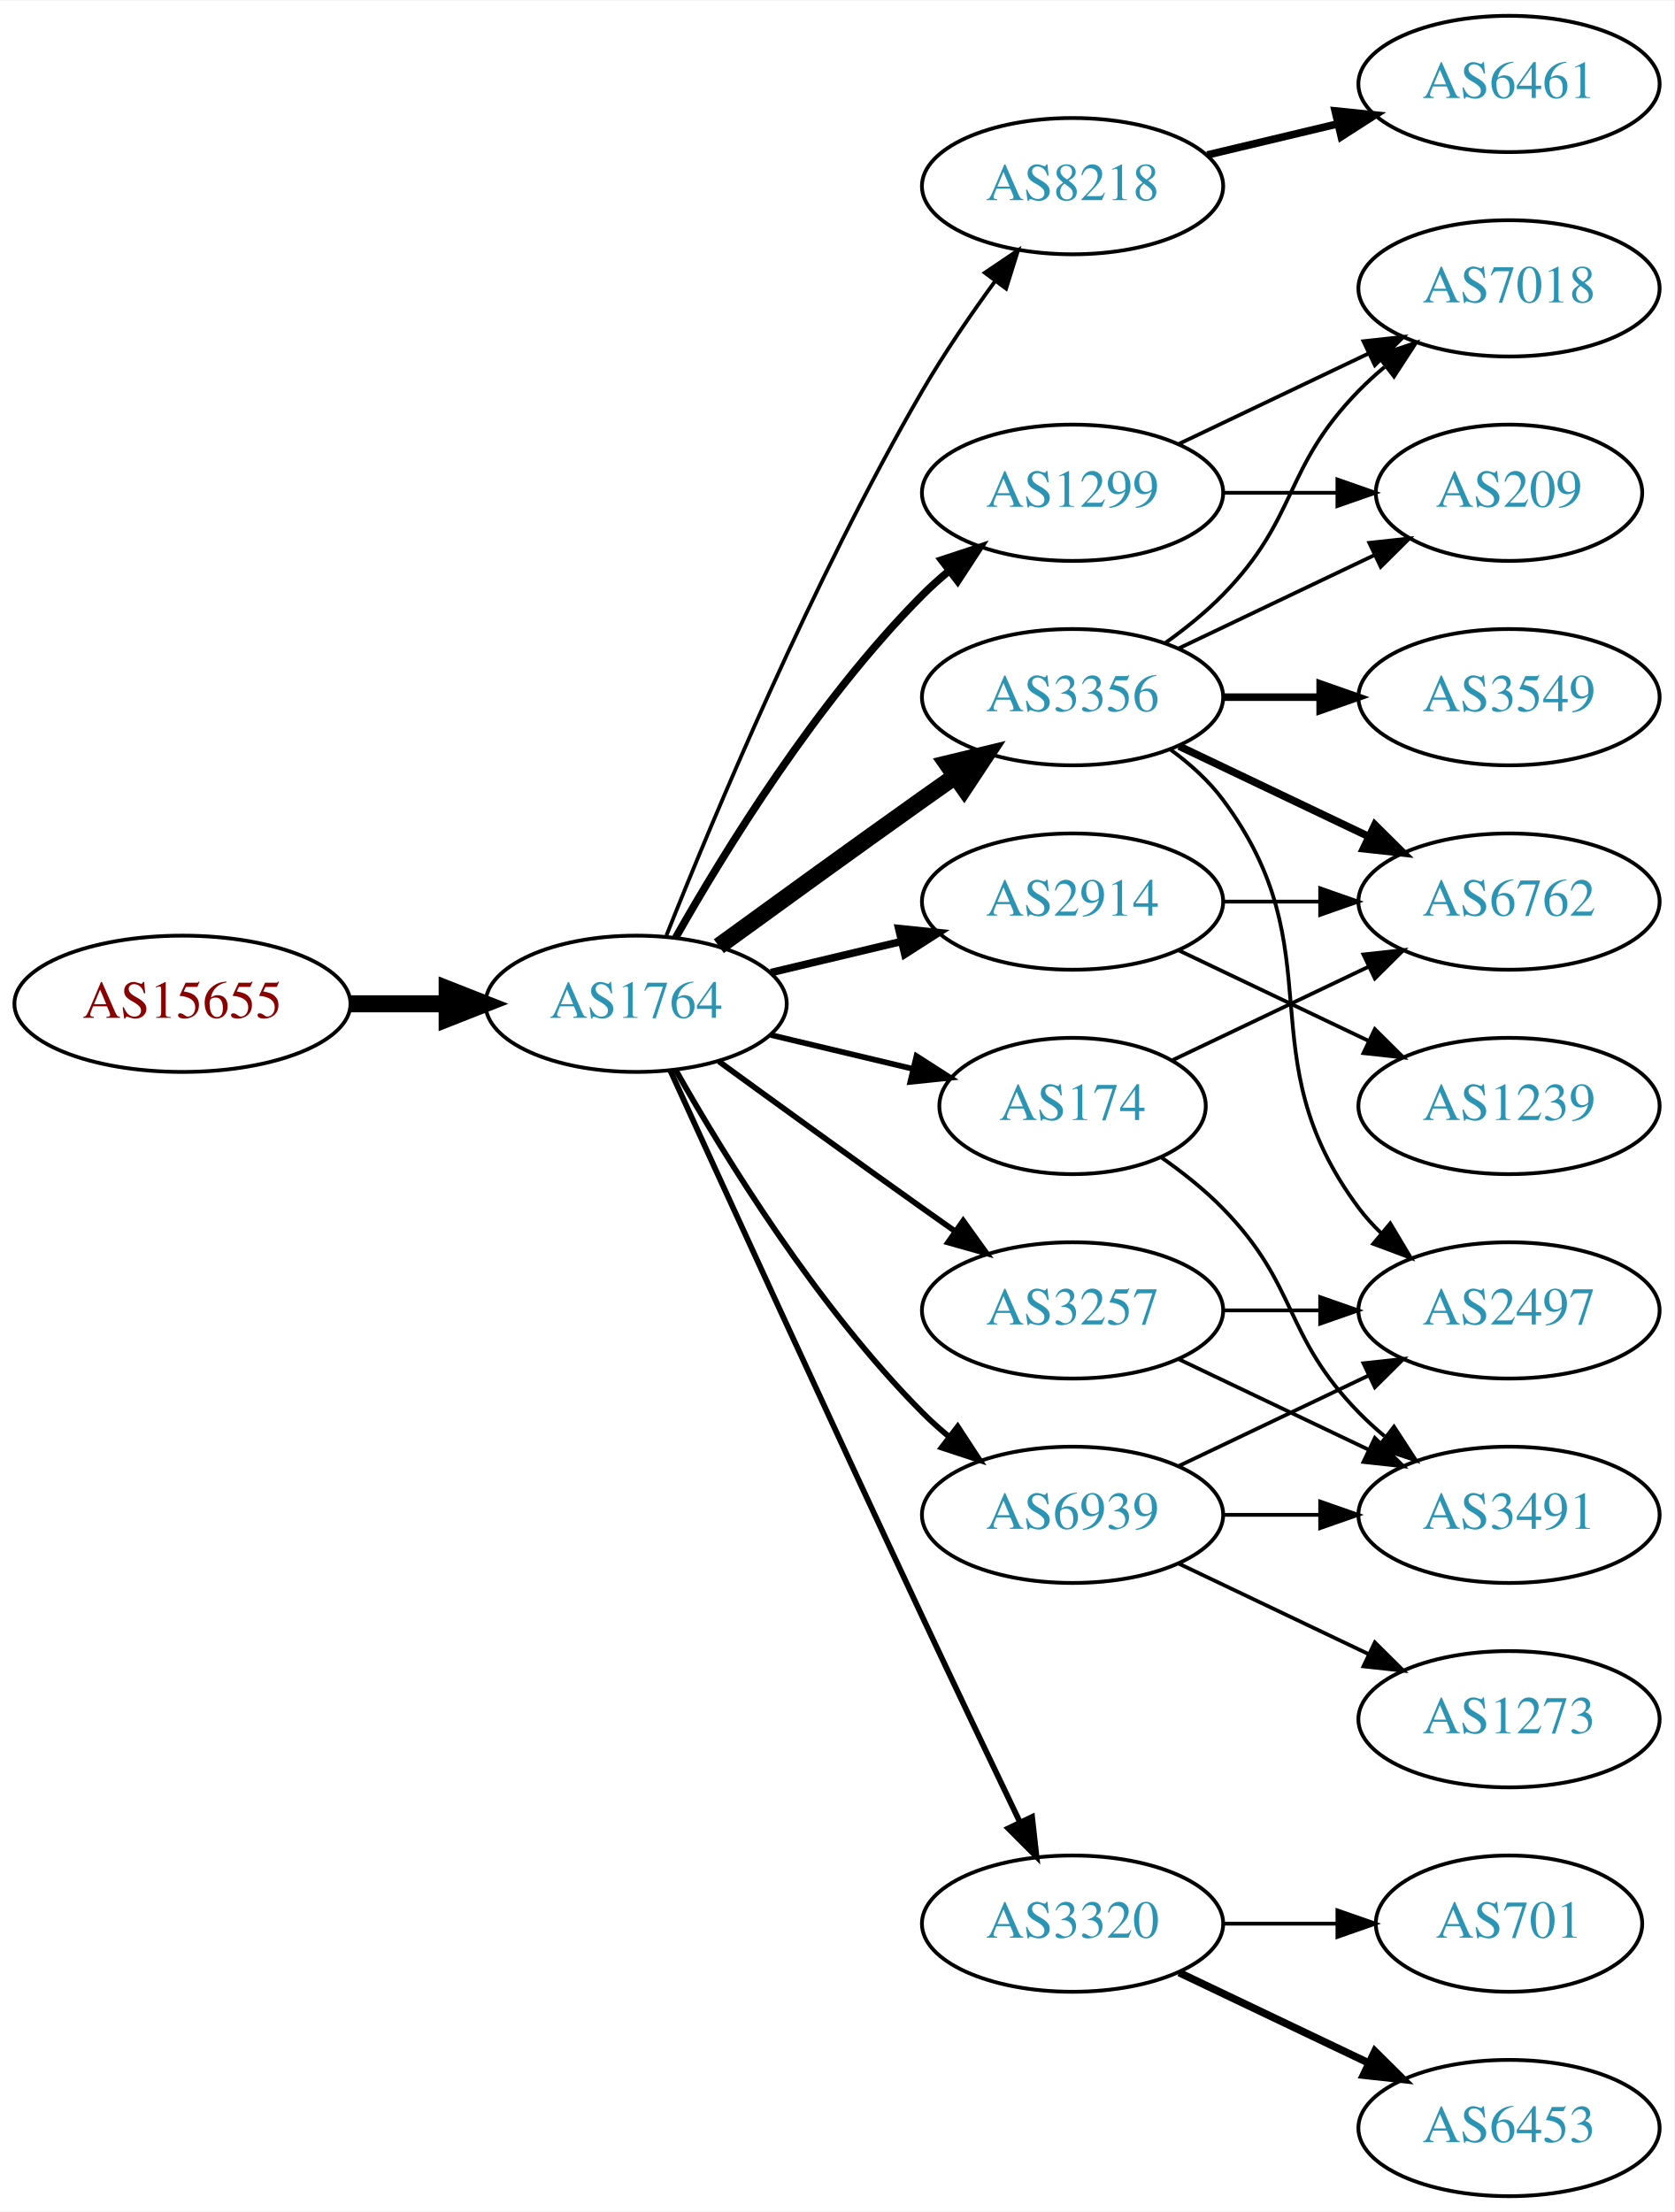
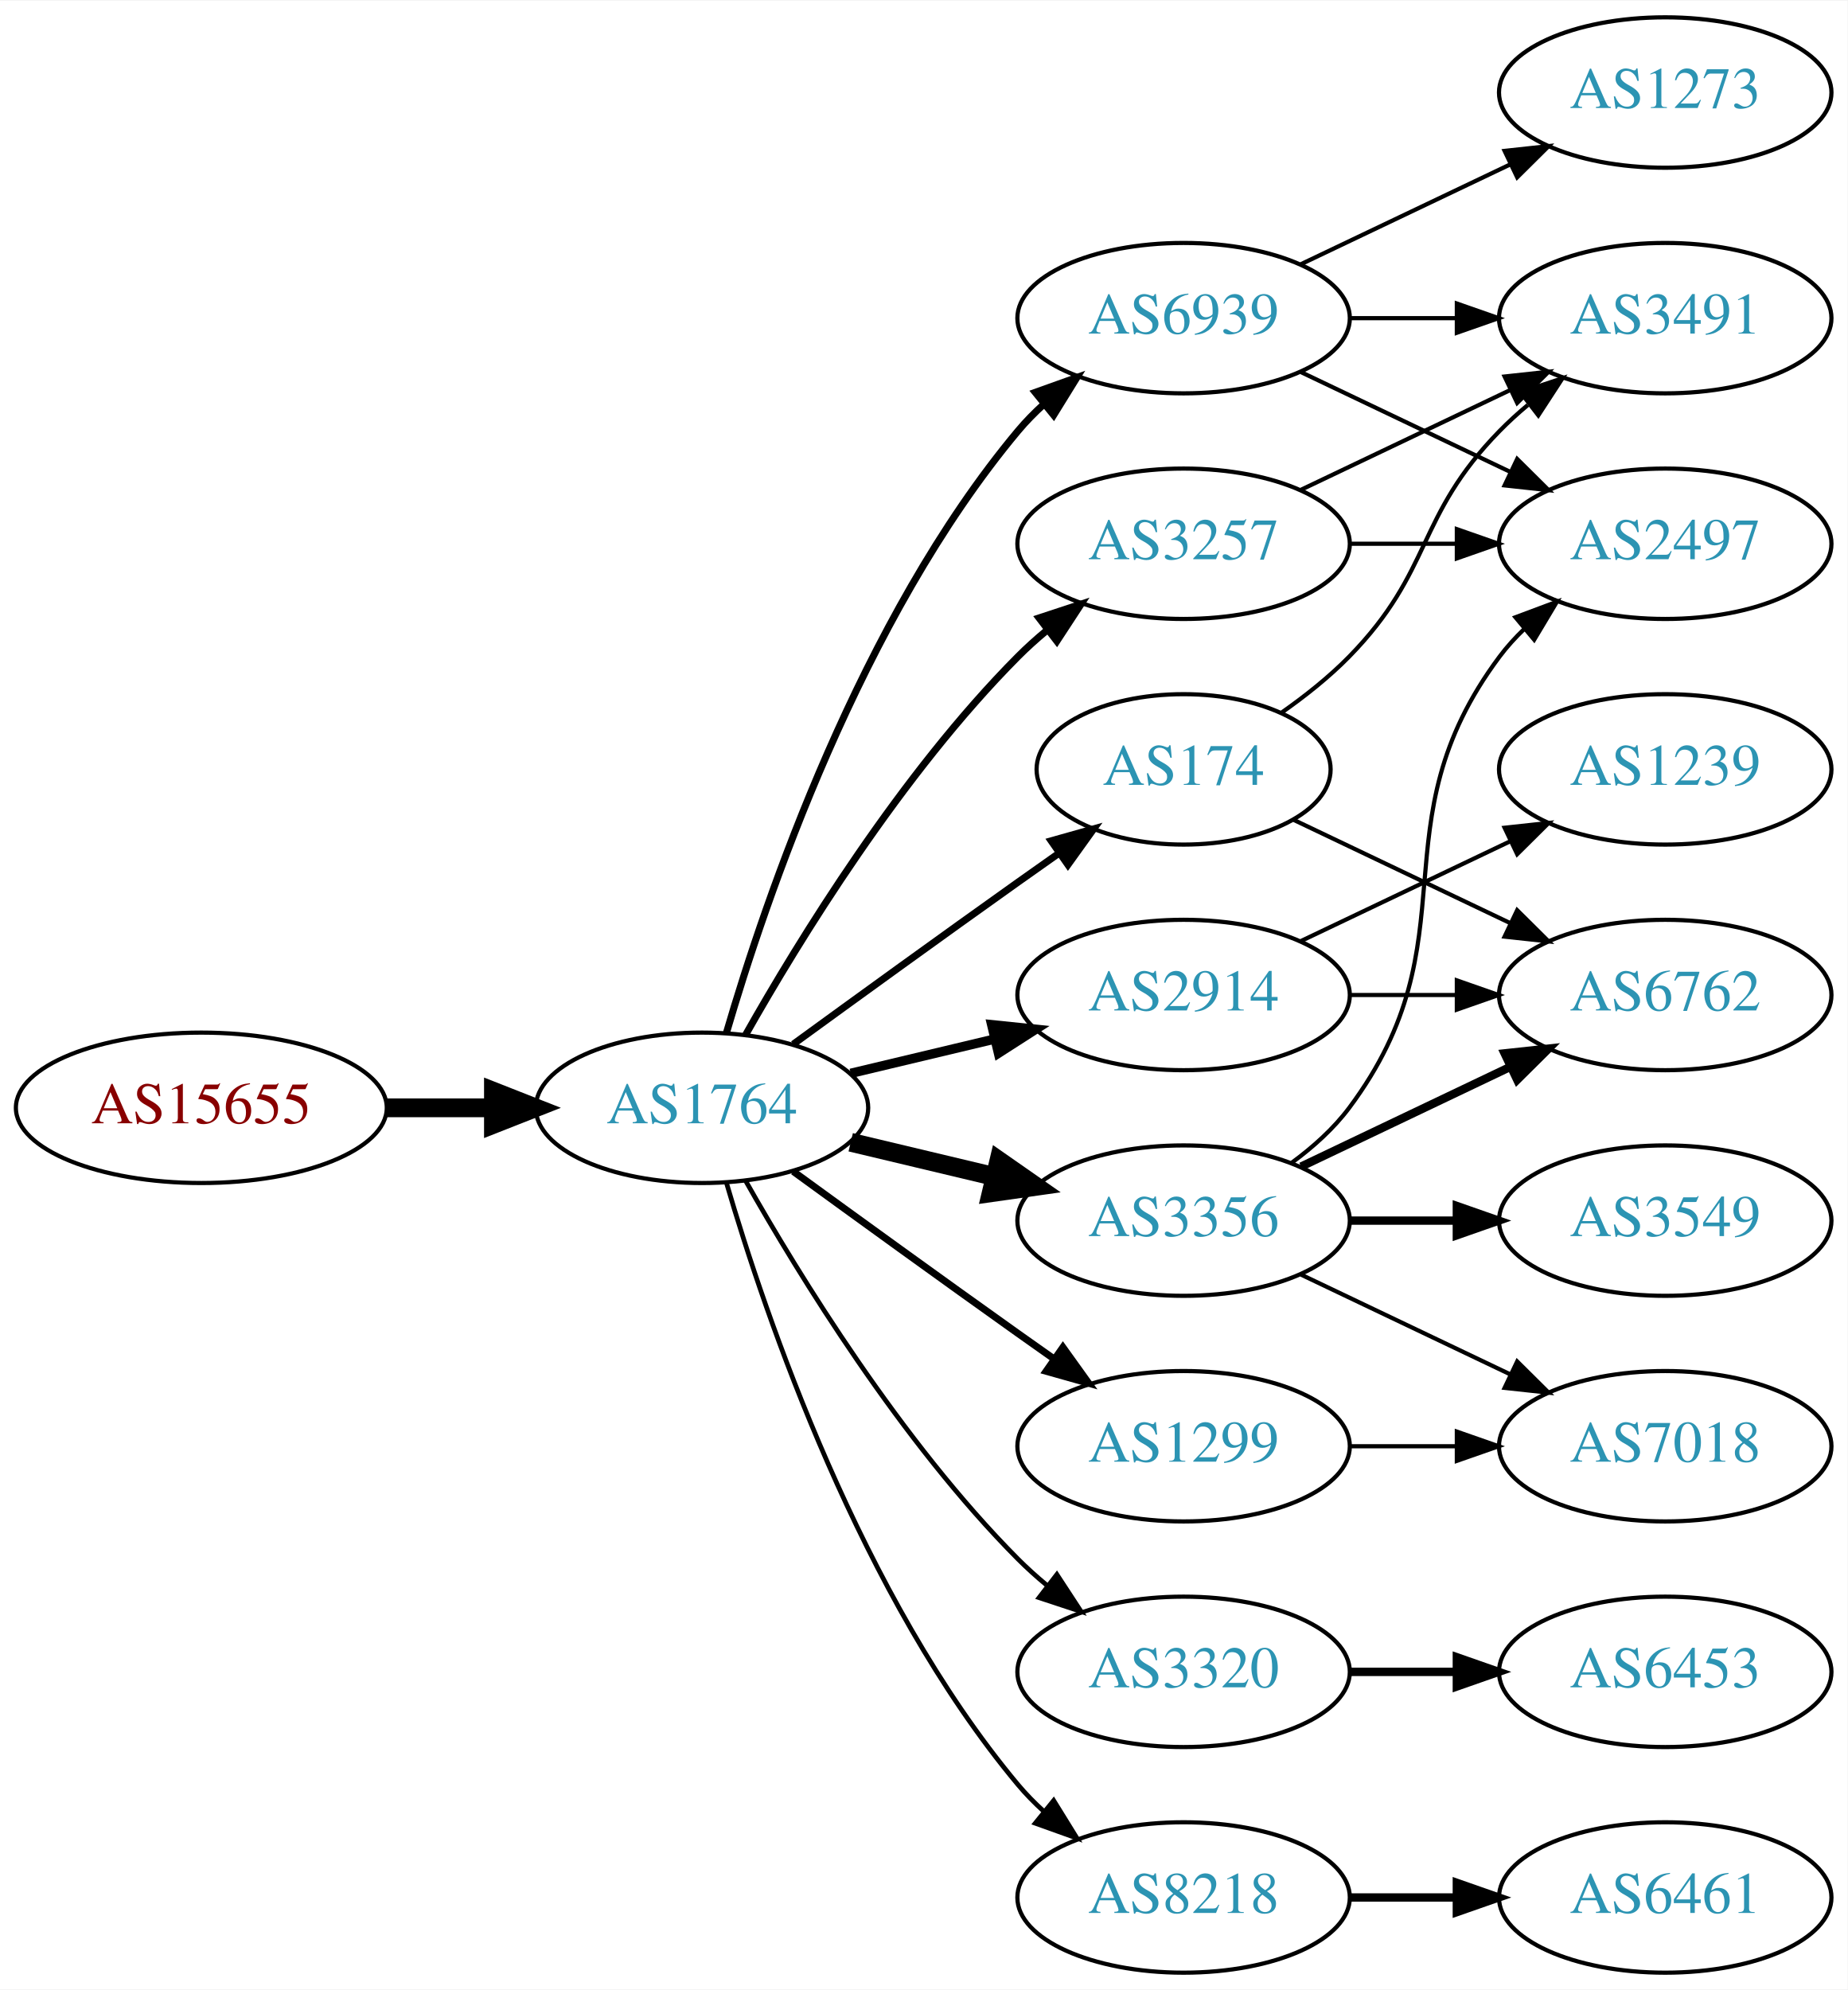
- <svg xmlns="http://www.w3.org/2000/svg" xmlns:xlink="http://www.w3.org/1999/xlink" width="442pt" height="584pt" viewBox="0.00 0.00 442.27 584.00">
-   <g id="graph0" class="graph" transform="scale(1 1) rotate(0) translate(4 580)">
-     <polygon fill="white" stroke="none" points="-4,4 -4,-580 438.271,-580 438.271,4 -4,4" />
+ <svg xmlns="http://www.w3.org/2000/svg" xmlns:xlink="http://www.w3.org/1999/xlink" width="442pt" height="476pt" viewBox="0.00 0.00 442.27 476.00">
+   <g id="graph0" class="graph" transform="scale(1 1) rotate(0) translate(4 472)">
+     <polygon fill="white" stroke="none" points="-4,4 -4,-472 438.271,-472 438.271,4 -4,4" />
    <g id="node1" class="node">
      <g id="a_node1">
        <a xlink:href="/asn/15655" xlink:title="AS15655 ~ MANZ Solutions GmbH [AT]">
-           <ellipse fill="#ffffff" stroke="black" cx="44.196" cy="-315" rx="44.393" ry="18" />
-           <text text-anchor="middle" x="44.196" y="-311.3" font-family="Times,serif" font-size="14.00" fill="#880000">AS15655</text>
+           <ellipse fill="#ffffff" stroke="black" cx="44.196" cy="-207" rx="44.393" ry="18" />
+           <text text-anchor="middle" x="44.196" y="-203.3" font-family="Times,serif" font-size="14.00" fill="#880000">AS15655</text>
        </a>
      </g>
    </g>
    <g id="node2" class="node">
      <g id="a_node2">
        <a xlink:href="/asn/1764" xlink:title="AS1764 ~ NEXTLAYER-AS [AT]">
-           <ellipse fill="#ffffff" stroke="black" cx="164.039" cy="-315" rx="39.794" ry="18" />
-           <text text-anchor="middle" x="164.039" y="-311.3" font-family="Times,serif" font-size="14.00" fill="#2c94b3">AS1764</text>
+           <ellipse fill="#ffffff" stroke="black" cx="164.039" cy="-207" rx="39.794" ry="18" />
+           <text text-anchor="middle" x="164.039" y="-203.3" font-family="Times,serif" font-size="14.00" fill="#2c94b3">AS1764</text>
        </a>
      </g>
    </g>
    <g id="edge1" class="edge">
-       <path fill="none" stroke="black" stroke-width="4.5" d="M88.407,-315C96.72,-315 105.482,-315 113.965,-315" />
-       <polygon fill="black" stroke="black" stroke-width="4.5" points="114.123,-318.938 124.123,-315 114.123,-311.063 114.123,-318.938" />
+       <path fill="none" stroke="black" stroke-width="4.5" d="M88.407,-207C96.72,-207 105.482,-207 113.965,-207" />
+       <polygon fill="black" stroke="black" stroke-width="4.5" points="114.123,-210.938 124.123,-207 114.123,-203.063 114.123,-210.938" />
    </g>
    <g id="node3" class="node">
      <g id="a_node3">
-         <a xlink:href="/asn/3356" xlink:title="AS3356 ~ Level 3 Parent, LLC [US]">
-           <ellipse fill="#ffffff" stroke="black" cx="279.332" cy="-396" rx="39.794" ry="18" />
-           <text text-anchor="middle" x="279.332" y="-392.3" font-family="Times,serif" font-size="14.00" fill="#2c94b3">AS3356</text>
-         </a>
-       </g>
-     </g>
-     <g id="edge2" class="edge">
-       <path fill="none" stroke="black" stroke-width="4.5" d="M185.887,-330.222C200.821,-341.091 221.435,-356.025 239.685,-369 242.506,-371.005 245.449,-373.085 248.397,-375.159" />
-       <polygon fill="black" stroke="black" stroke-width="4.5" points="246.173,-378.409 256.621,-380.926 250.694,-371.961 246.173,-378.409" />
-     </g>
-     <g id="node4" class="node">
-       <g id="a_node4">
-         <a xlink:href="/asn/8218" xlink:title="AS8218 ~ legacy Neotelecoms [FR]">
-           <ellipse fill="#ffffff" stroke="black" cx="279.332" cy="-531" rx="39.794" ry="18" />
-           <text text-anchor="middle" x="279.332" y="-527.3" font-family="Times,serif" font-size="14.00" fill="#2c94b3">AS8218</text>
-         </a>
-       </g>
-     </g>
-     <g id="edge3" class="edge">
-       <path fill="none" stroke="black" d="M172.042,-333.051C184.169,-363.57 210.587,-426.933 239.685,-477 245.392,-486.819 252.43,-497.078 258.929,-505.984" />
-       <polygon fill="black" stroke="black" points="256.155,-508.119 264.934,-514.05 261.77,-503.938 256.155,-508.119" />
-     </g>
-     <g id="node5" class="node">
-       <g id="a_node5">
-         <a xlink:href="/asn/3257" xlink:title="AS3257 ~ GTT [DE]">
-           <ellipse fill="#ffffff" stroke="black" cx="279.332" cy="-234" rx="39.794" ry="18" />
-           <text text-anchor="middle" x="279.332" y="-230.3" font-family="Times,serif" font-size="14.00" fill="#2c94b3">AS3257</text>
-         </a>
-       </g>
-     </g>
-     <g id="edge4" class="edge">
-       <path fill="none" stroke="black" stroke-width="1.5" d="M185.887,-299.778C200.821,-288.909 221.435,-273.975 239.685,-261 242.506,-258.995 245.449,-256.915 248.397,-254.841" />
-       <polygon fill="black" stroke="black" stroke-width="1.5" points="250.443,-257.681 256.621,-249.074 246.424,-251.95 250.443,-257.681" />
-     </g>
-     <g id="node6" class="node">
-       <g id="a_node6">
        <a xlink:href="/asn/174" xlink:title="AS174 ~ Cogent Communications [US]">
          <ellipse fill="#ffffff" stroke="black" cx="279.332" cy="-288" rx="35.194" ry="18" />
          <text text-anchor="middle" x="279.332" y="-284.3" font-family="Times,serif" font-size="14.00" fill="#2c94b3">AS174</text>
        </a>
      </g>
    </g>
-     <g id="edge5" class="edge">
-       <path fill="none" stroke="black" stroke-width="1.5" d="M199.646,-306.752C211.44,-303.942 224.745,-300.771 237.013,-297.847" />
-       <polygon fill="black" stroke="black" stroke-width="1.5" points="238.101,-301.186 247.018,-295.463 236.479,-294.376 238.101,-301.186" />
-     </g>
-     <g id="node7" class="node">
-       <g id="a_node7">
-         <a xlink:href="/asn/2914" xlink:title="AS2914 ~ NTT America, Inc. [US]">
-           <ellipse fill="#ffffff" stroke="black" cx="279.332" cy="-342" rx="39.794" ry="18" />
-           <text text-anchor="middle" x="279.332" y="-338.3" font-family="Times,serif" font-size="14.00" fill="#2c94b3">AS2914</text>
-         </a>
-       </g>
-     </g>
-     <g id="edge6" class="edge">
-       <path fill="none" stroke="black" stroke-width="2" d="M199.646,-323.248C210.517,-325.838 222.671,-328.735 234.114,-331.462" />
-       <polygon fill="black" stroke="black" stroke-width="2" points="233.397,-334.889 243.936,-333.803 235.02,-328.08 233.397,-334.889" />
-     </g>
-     <g id="node8" class="node">
-       <g id="a_node8">
+     <g id="edge2" class="edge">
+       <path fill="none" stroke="black" stroke-width="1.688" d="M185.887,-222.222C200.821,-233.091 221.435,-248.025 239.685,-261 242.895,-263.282 246.264,-265.661 249.619,-268.018" />
+       <polygon fill="black" stroke="black" stroke-width="1.688" points="247.631,-270.899 257.83,-273.77 251.647,-265.166 247.631,-270.899" />
+     </g>
+     <g id="node4" class="node">
+       <g id="a_node4">
+         <a xlink:href="/asn/3356" xlink:title="AS3356 ~ Level 3 Parent, LLC [US]">
+           <ellipse fill="#ffffff" stroke="black" cx="279.332" cy="-180" rx="39.794" ry="18" />
+           <text text-anchor="middle" x="279.332" y="-176.3" font-family="Times,serif" font-size="14.00" fill="#2c94b3">AS3356</text>
+         </a>
+       </g>
+     </g>
+     <g id="edge3" class="edge">
+       <path fill="none" stroke="black" stroke-width="4.5" d="M199.646,-198.752C210.517,-196.162 222.671,-193.265 234.114,-190.538" />
+       <polygon fill="black" stroke="black" stroke-width="4.5" points="235.122,-194.346 243.936,-188.197 233.296,-186.685 235.122,-194.346" />
+     </g>
+     <g id="node5" class="node">
+       <g id="a_node5">
        <a xlink:href="/asn/3320" xlink:title="AS3320 ~ DTAG [DE]">
          <ellipse fill="#ffffff" stroke="black" cx="279.332" cy="-72" rx="39.794" ry="18" />
          <text text-anchor="middle" x="279.332" y="-68.3" font-family="Times,serif" font-size="14.00" fill="#2c94b3">AS3320</text>
        </a>
      </g>
    </g>
+     <g id="edge4" class="edge">
+       <path fill="none" stroke="black" stroke-width="1.125" d="M174.498,-189.51C187.28,-166.904 211.712,-127.114 239.685,-99 241.796,-96.879 244.092,-94.812 246.477,-92.829" />
+       <polygon fill="black" stroke="black" stroke-width="1.125" points="248.993,-95.31 254.793,-86.444 244.73,-89.758 248.993,-95.31" />
+     </g>
+     <g id="node6" class="node">
+       <g id="a_node6">
+         <a xlink:href="/asn/1299" xlink:title="AS1299 ~ Telia Carrier [EU]">
+           <ellipse fill="#ffffff" stroke="black" cx="279.332" cy="-126" rx="39.794" ry="18" />
+           <text text-anchor="middle" x="279.332" y="-122.3" font-family="Times,serif" font-size="14.00" fill="#2c94b3">AS1299</text>
+         </a>
+       </g>
+     </g>
+     <g id="edge5" class="edge">
+       <path fill="none" stroke="black" stroke-width="1.688" d="M185.887,-191.778C200.821,-180.909 221.435,-165.975 239.685,-153 242.506,-150.995 245.449,-148.915 248.397,-146.841" />
+       <polygon fill="black" stroke="black" stroke-width="1.688" points="250.443,-149.681 256.621,-141.074 246.424,-143.95 250.443,-149.681" />
+     </g>
+     <g id="node7" class="node">
+       <g id="a_node7">
+         <a xlink:href="/asn/8218" xlink:title="AS8218 ~ legacy Neotelecoms [FR]">
+           <ellipse fill="#ffffff" stroke="black" cx="279.332" cy="-18" rx="39.794" ry="18" />
+           <text text-anchor="middle" x="279.332" y="-14.3" font-family="Times,serif" font-size="14.00" fill="#2c94b3">AS8218</text>
+         </a>
+       </g>
+     </g>
+     <g id="edge6" class="edge">
+       <path fill="none" stroke="black" stroke-width="1.125" d="M169.913,-188.998C179.227,-157.156 202.043,-90.019 239.685,-45 241.555,-42.763 243.654,-40.626 245.88,-38.604" />
+       <polygon fill="black" stroke="black" stroke-width="1.125" points="248.227,-41.208 253.799,-32.196 243.823,-35.766 248.227,-41.208" />
+     </g>
+     <g id="node8" class="node">
+       <g id="a_node8">
+         <a xlink:href="/asn/3257" xlink:title="AS3257 ~ GTT [DE]">
+           <ellipse fill="#ffffff" stroke="black" cx="279.332" cy="-342" rx="39.794" ry="18" />
+           <text text-anchor="middle" x="279.332" y="-338.3" font-family="Times,serif" font-size="14.00" fill="#2c94b3">AS3257</text>
+         </a>
+       </g>
+     </g>
    <g id="edge7" class="edge">
-       <path fill="none" stroke="black" stroke-width="1.5" d="M173.026,-297.464C186.602,-267.704 215.099,-205.43 239.685,-153 248.176,-134.892 257.868,-114.579 265.422,-98.825" />
-       <polygon fill="black" stroke="black" stroke-width="1.5" points="268.647,-100.195 269.82,-89.665 262.337,-97.165 268.647,-100.195" />
+       <path fill="none" stroke="black" stroke-width="1.688" d="M174.498,-224.49C187.28,-247.096 211.712,-286.886 239.685,-315 241.796,-317.121 244.092,-319.188 246.477,-321.171" />
+       <polygon fill="black" stroke="black" stroke-width="1.688" points="244.73,-324.242 254.793,-327.556 248.993,-318.69 244.73,-324.242" />
    </g>
    <g id="node9" class="node">
      <g id="a_node9">
-         <a xlink:href="/asn/1299" xlink:title="AS1299 ~ Telia Carrier [EU]">
-           <ellipse fill="#ffffff" stroke="black" cx="279.332" cy="-450" rx="39.794" ry="18" />
-           <text text-anchor="middle" x="279.332" y="-446.3" font-family="Times,serif" font-size="14.00" fill="#2c94b3">AS1299</text>
+         <a xlink:href="/asn/2914" xlink:title="AS2914 ~ NTT America, Inc. [US]">
+           <ellipse fill="#ffffff" stroke="black" cx="279.332" cy="-234" rx="39.794" ry="18" />
+           <text text-anchor="middle" x="279.332" y="-230.3" font-family="Times,serif" font-size="14.00" fill="#2c94b3">AS2914</text>
        </a>
      </g>
    </g>
    <g id="edge8" class="edge">
-       <path fill="none" stroke="black" stroke-width="2" d="M174.498,-332.49C187.28,-355.096 211.712,-394.886 239.685,-423 241.796,-425.121 244.092,-427.188 246.477,-429.171" />
-       <polygon fill="black" stroke="black" stroke-width="2" points="244.73,-432.242 254.793,-435.556 248.993,-426.69 244.73,-432.242" />
+       <path fill="none" stroke="black" stroke-width="2.25" d="M199.646,-215.248C210.517,-217.838 222.671,-220.735 234.114,-223.462" />
+       <polygon fill="black" stroke="black" stroke-width="2.25" points="233.397,-226.889 243.936,-225.803 235.02,-220.08 233.397,-226.889" />
    </g>
    <g id="node10" class="node">
      <g id="a_node10">
        <a xlink:href="/asn/6939" xlink:title="AS6939 ~ Hurricane Electric LLC [US]">
-           <ellipse fill="#ffffff" stroke="black" cx="279.332" cy="-180" rx="39.794" ry="18" />
-           <text text-anchor="middle" x="279.332" y="-176.3" font-family="Times,serif" font-size="14.00" fill="#2c94b3">AS6939</text>
+           <ellipse fill="#ffffff" stroke="black" cx="279.332" cy="-396" rx="39.794" ry="18" />
+           <text text-anchor="middle" x="279.332" y="-392.3" font-family="Times,serif" font-size="14.00" fill="#2c94b3">AS6939</text>
        </a>
      </g>
    </g>
    <g id="edge9" class="edge">
-       <path fill="none" stroke="black" stroke-width="1.5" d="M174.498,-297.51C187.28,-274.904 211.712,-235.114 239.685,-207 241.796,-204.879 244.092,-202.812 246.477,-200.829" />
-       <polygon fill="black" stroke="black" stroke-width="1.5" points="248.993,-203.31 254.793,-194.444 244.73,-197.758 248.993,-203.31" />
+       <path fill="none" stroke="black" stroke-width="1.688" d="M169.913,-225.002C179.227,-256.844 202.043,-323.981 239.685,-369 241.555,-371.237 243.654,-373.374 245.88,-375.396" />
+       <polygon fill="black" stroke="black" stroke-width="1.688" points="243.823,-378.234 253.799,-381.804 248.227,-372.793 243.823,-378.234" />
    </g>
    <g id="node11" class="node">
      <g id="a_node11">
-         <a xlink:href="/asn/6762" xlink:title="AS6762 ~ TELECOM ITALIA SPARKLE S.p.A. [IT]">
-           <ellipse fill="#ffffff" stroke="black" cx="394.625" cy="-342" rx="39.794" ry="18" />
-           <text text-anchor="middle" x="394.625" y="-338.3" font-family="Times,serif" font-size="14.00" fill="#2c94b3">AS6762</text>
+         <a xlink:href="/asn/3491" xlink:title="AS3491 ~ PCCW Global, Inc. [US]">
+           <ellipse fill="#ffffff" stroke="black" cx="394.625" cy="-396" rx="39.794" ry="18" />
+           <text text-anchor="middle" x="394.625" y="-392.3" font-family="Times,serif" font-size="14.00" fill="#2c94b3">AS3491</text>
        </a>
      </g>
    </g>
    <g id="edge10" class="edge">
-       <path fill="none" stroke="black" stroke-width="2" d="M307.468,-383.066C322.462,-375.919 341.283,-366.948 357.506,-359.215" />
-       <polygon fill="black" stroke="black" stroke-width="2" points="359.188,-362.291 366.71,-354.829 356.177,-355.972 359.188,-362.291" />
+       <path fill="none" stroke="black" d="M302.714,-301.532C308.356,-305.49 314.17,-310.086 318.978,-315 339.151,-335.617 334.806,-348.383 354.978,-369 357.071,-371.139 359.354,-373.218 361.731,-375.21" />
+       <polygon fill="black" stroke="black" points="359.974,-378.275 370.031,-381.611 364.249,-372.732 359.974,-378.275" />
    </g>
    <g id="node12" class="node">
      <g id="a_node12">
+         <a xlink:href="/asn/6762" xlink:title="AS6762 ~ TELECOM ITALIA SPARKLE S.p.A. [IT]">
+           <ellipse fill="#ffffff" stroke="black" cx="394.625" cy="-234" rx="39.794" ry="18" />
+           <text text-anchor="middle" x="394.625" y="-230.3" font-family="Times,serif" font-size="14.00" fill="#2c94b3">AS6762</text>
+         </a>
+       </g>
+     </g>
+     <g id="edge11" class="edge">
+       <path fill="none" stroke="black" d="M305.757,-275.881C321.059,-268.587 340.783,-259.186 357.665,-251.14" />
+       <polygon fill="black" stroke="black" points="359.184,-254.293 366.705,-246.831 356.172,-247.974 359.184,-254.293" />
+     </g>
+     <g id="edge15" class="edge">
+       <path fill="none" stroke="black" stroke-width="2" d="M307.468,-192.934C322.462,-200.081 341.283,-209.052 357.506,-216.785" />
+       <polygon fill="black" stroke="black" stroke-width="2" points="356.177,-220.028 366.71,-221.171 359.188,-213.709 356.177,-220.028" />
+     </g>
+     <g id="node15" class="node">
+       <g id="a_node15">
+         <a xlink:href="/asn/3549" xlink:title="AS3549 ~ Level 3 Parent, LLC [US]">
+           <ellipse fill="#ffffff" stroke="black" cx="394.625" cy="-180" rx="39.794" ry="18" />
+           <text text-anchor="middle" x="394.625" y="-176.3" font-family="Times,serif" font-size="14.00" fill="#2c94b3">AS3549</text>
+         </a>
+       </g>
+     </g>
+     <g id="edge14" class="edge">
+       <path fill="none" stroke="black" stroke-width="2" d="M319.004,-180C327.207,-180 335.971,-180 344.503,-180" />
+       <polygon fill="black" stroke="black" stroke-width="2" points="344.742,-183.5 354.742,-180 344.742,-176.5 344.742,-183.5" />
+     </g>
+     <g id="node16" class="node">
+       <g id="a_node16">
+         <a xlink:href="/asn/2497" xlink:title="AS2497 ~ Internet Initiative Japan Inc. [JP]">
+           <ellipse fill="#ffffff" stroke="black" cx="394.625" cy="-342" rx="39.794" ry="18" />
+           <text text-anchor="middle" x="394.625" y="-338.3" font-family="Times,serif" font-size="14.00" fill="#2c94b3">AS2497</text>
+         </a>
+       </g>
+     </g>
+     <g id="edge16" class="edge">
+       <path fill="none" stroke="black" d="M305.262,-193.882C310.338,-197.611 315.256,-202.016 318.978,-207 349.249,-247.542 324.707,-274.458 354.978,-315 356.723,-317.336 358.73,-319.545 360.893,-321.617" />
+       <polygon fill="black" stroke="black" points="358.771,-324.405 368.694,-328.118 363.253,-319.027 358.771,-324.405" />
+     </g>
+     <g id="node17" class="node">
+       <g id="a_node17">
        <a xlink:href="/asn/7018" xlink:title="AS7018 ~ AT&amp;T Services, Inc. [US]">
-           <ellipse fill="#ffffff" stroke="black" cx="394.625" cy="-504" rx="39.794" ry="18" />
-           <text text-anchor="middle" x="394.625" y="-500.3" font-family="Times,serif" font-size="14.00" fill="#2c94b3">AS7018</text>
-         </a>
-       </g>
-     </g>
-     <g id="edge11" class="edge">
-       <path fill="none" stroke="black" d="M303.926,-410.389C309.182,-414.148 314.513,-418.437 318.978,-423 339.151,-443.617 334.806,-456.383 354.978,-477 357.071,-479.139 359.354,-481.218 361.731,-483.21" />
-       <polygon fill="black" stroke="black" points="359.974,-486.275 370.031,-489.611 364.249,-480.732 359.974,-486.275" />
+           <ellipse fill="#ffffff" stroke="black" cx="394.625" cy="-126" rx="39.794" ry="18" />
+           <text text-anchor="middle" x="394.625" y="-122.3" font-family="Times,serif" font-size="14.00" fill="#2c94b3">AS7018</text>
+         </a>
+       </g>
+     </g>
+     <g id="edge17" class="edge">
+       <path fill="none" stroke="black" d="M307.468,-167.066C322.462,-159.919 341.283,-150.948 357.506,-143.215" />
+       <polygon fill="black" stroke="black" points="359.188,-146.291 366.71,-138.829 356.177,-139.972 359.188,-146.291" />
    </g>
    <g id="node13" class="node">
      <g id="a_node13">
-         <a xlink:href="/asn/3549" xlink:title="AS3549 ~ Level 3 Parent, LLC [US]">
-           <ellipse fill="#ffffff" stroke="black" cx="394.625" cy="-396" rx="39.794" ry="18" />
-           <text text-anchor="middle" x="394.625" y="-392.3" font-family="Times,serif" font-size="14.00" fill="#2c94b3">AS3549</text>
+         <a xlink:href="/asn/6453" xlink:title="AS6453 ~ TATA COMMUNICATIONS (AMERICA) INC [US]">
+           <ellipse fill="#ffffff" stroke="black" cx="394.625" cy="-72" rx="39.794" ry="18" />
+           <text text-anchor="middle" x="394.625" y="-68.3" font-family="Times,serif" font-size="14.00" fill="#2c94b3">AS6453</text>
        </a>
      </g>
    </g>
    <g id="edge12" class="edge">
-       <path fill="none" stroke="black" stroke-width="2" d="M319.004,-396C327.207,-396 335.971,-396 344.503,-396" />
-       <polygon fill="black" stroke="black" stroke-width="2" points="344.742,-399.5 354.742,-396 344.742,-392.5 344.742,-399.5" />
+       <path fill="none" stroke="black" stroke-width="2" d="M319.004,-72C327.207,-72 335.971,-72 344.503,-72" />
+       <polygon fill="black" stroke="black" stroke-width="2" points="344.742,-75.5 354.742,-72 344.742,-68.5 344.742,-75.5" />
+     </g>
+     <g id="edge22" class="edge">
+       <path fill="none" stroke="black" d="M319.004,-126C327.207,-126 335.971,-126 344.503,-126" />
+       <polygon fill="black" stroke="black" points="344.742,-129.5 354.742,-126 344.742,-122.5 344.742,-129.5" />
    </g>
    <g id="node14" class="node">
      <g id="a_node14">
-         <a xlink:href="/asn/2497" xlink:title="AS2497 ~ Internet Initiative Japan Inc. [JP]">
-           <ellipse fill="#ffffff" stroke="black" cx="394.625" cy="-234" rx="39.794" ry="18" />
-           <text text-anchor="middle" x="394.625" y="-230.3" font-family="Times,serif" font-size="14.00" fill="#2c94b3">AS2497</text>
+         <a xlink:href="/asn/6461" xlink:title="AS6461 ~ ZAYO-6461 [US]">
+           <ellipse fill="#ffffff" stroke="black" cx="394.625" cy="-18" rx="39.794" ry="18" />
+           <text text-anchor="middle" x="394.625" y="-14.3" font-family="Times,serif" font-size="14.00" fill="#2c94b3">AS6461</text>
        </a>
      </g>
    </g>
    <g id="edge13" class="edge">
-       <path fill="none" stroke="black" d="M305.262,-382.118C310.338,-378.389 315.256,-373.984 318.978,-369 349.249,-328.458 324.707,-301.542 354.978,-261 356.723,-258.664 358.73,-256.455 360.893,-254.383" />
-       <polygon fill="black" stroke="black" points="363.253,-256.973 368.694,-247.882 358.771,-251.595 363.253,-256.973" />
-     </g>
-     <g id="node15" class="node">
-       <g id="a_node15">
-         <a xlink:href="/asn/209" xlink:title="AS209 ~ CenturyLink Communications, LLC [US]">
-           <ellipse fill="#ffffff" stroke="black" cx="394.625" cy="-450" rx="35.194" ry="18" />
-           <text text-anchor="middle" x="394.625" y="-446.3" font-family="Times,serif" font-size="14.00" fill="#2c94b3">AS209</text>
-         </a>
-       </g>
-     </g>
-     <g id="edge14" class="edge">
-       <path fill="none" stroke="black" d="M307.468,-408.934C322.9,-416.29 342.385,-425.577 358.92,-433.459" />
-       <polygon fill="black" stroke="black" points="357.729,-436.768 368.262,-437.911 360.741,-430.449 357.729,-436.768" />
-     </g>
-     <g id="node16" class="node">
-       <g id="a_node16">
-         <a xlink:href="/asn/6461" xlink:title="AS6461 ~ ZAYO-6461 [US]">
-           <ellipse fill="#ffffff" stroke="black" cx="394.625" cy="-558" rx="39.794" ry="18" />
-           <text text-anchor="middle" x="394.625" y="-554.3" font-family="Times,serif" font-size="14.00" fill="#2c94b3">AS6461</text>
-         </a>
-       </g>
-     </g>
-     <g id="edge15" class="edge">
-       <path fill="none" stroke="black" stroke-width="2" d="M314.939,-539.248C325.81,-541.838 337.964,-544.735 349.407,-547.462" />
-       <polygon fill="black" stroke="black" stroke-width="2" points="348.69,-550.889 359.229,-549.803 350.313,-544.08 348.69,-550.889" />
-     </g>
-     <g id="edge17" class="edge">
+       <path fill="none" stroke="black" stroke-width="2" d="M319.004,-18C327.207,-18 335.971,-18 344.503,-18" />
+       <polygon fill="black" stroke="black" stroke-width="2" points="344.742,-21.5 354.742,-18 344.742,-14.5 344.742,-21.5" />
+     </g>
+     <g id="edge18" class="edge">
+       <path fill="none" stroke="black" d="M307.468,-354.934C322.462,-362.081 341.283,-371.052 357.506,-378.785" />
+       <polygon fill="black" stroke="black" points="356.177,-382.028 366.71,-383.171 359.188,-375.709 356.177,-382.028" />
+     </g>
+     <g id="edge19" class="edge">
+       <path fill="none" stroke="black" d="M319.004,-342C327.207,-342 335.971,-342 344.503,-342" />
+       <polygon fill="black" stroke="black" points="344.742,-345.5 354.742,-342 344.742,-338.5 344.742,-345.5" />
+     </g>
+     <g id="edge20" class="edge">
      <path fill="none" stroke="black" d="M319.004,-234C327.207,-234 335.971,-234 344.503,-234" />
      <polygon fill="black" stroke="black" points="344.742,-237.5 354.742,-234 344.742,-230.5 344.742,-237.5" />
-     </g>
-     <g id="node17" class="node">
-       <g id="a_node17">
-         <a xlink:href="/asn/3491" xlink:title="AS3491 ~ PCCW Global, Inc. [US]">
-           <ellipse fill="#ffffff" stroke="black" cx="394.625" cy="-180" rx="39.794" ry="18" />
-           <text text-anchor="middle" x="394.625" y="-176.3" font-family="Times,serif" font-size="14.00" fill="#2c94b3">AS3491</text>
-         </a>
-       </g>
-     </g>
-     <g id="edge16" class="edge">
-       <path fill="none" stroke="black" d="M307.468,-221.066C322.462,-213.919 341.283,-204.948 357.506,-197.215" />
-       <polygon fill="black" stroke="black" points="359.188,-200.291 366.71,-192.829 356.177,-193.972 359.188,-200.291" />
-     </g>
-     <g id="edge19" class="edge">
-       <path fill="none" stroke="black" d="M305.757,-300.119C321.059,-307.413 340.783,-316.814 357.665,-324.86" />
-       <polygon fill="black" stroke="black" points="356.172,-328.026 366.705,-329.169 359.184,-321.707 356.172,-328.026" />
-     </g>
-     <g id="edge18" class="edge">
-       <path fill="none" stroke="black" d="M302.714,-274.468C308.356,-270.51 314.17,-265.914 318.978,-261 339.151,-240.383 334.806,-227.617 354.978,-207 357.071,-204.861 359.354,-202.782 361.731,-200.79" />
-       <polygon fill="black" stroke="black" points="364.249,-203.268 370.031,-194.389 359.974,-197.725 364.249,-203.268" />
-     </g>
-     <g id="edge20" class="edge">
-       <path fill="none" stroke="black" d="M319.004,-342C327.207,-342 335.971,-342 344.503,-342" />
-       <polygon fill="black" stroke="black" points="344.742,-345.5 354.742,-342 344.742,-338.5 344.742,-345.5" />
    </g>
    <g id="node18" class="node">
      <g id="a_node18">
        <a xlink:href="/asn/1239" xlink:title="AS1239 ~ Sprint [US]">
          <ellipse fill="#ffffff" stroke="black" cx="394.625" cy="-288" rx="39.794" ry="18" />
          <text text-anchor="middle" x="394.625" y="-284.3" font-family="Times,serif" font-size="14.00" fill="#2c94b3">AS1239</text>
        </a>
      </g>
    </g>
    <g id="edge21" class="edge">
-       <path fill="none" stroke="black" d="M307.468,-329.066C322.462,-321.919 341.283,-312.948 357.506,-305.215" />
-       <polygon fill="black" stroke="black" points="359.188,-308.291 366.71,-300.829 356.177,-301.972 359.188,-308.291" />
+       <path fill="none" stroke="black" d="M307.468,-246.934C322.462,-254.081 341.283,-263.052 357.506,-270.785" />
+       <polygon fill="black" stroke="black" points="356.177,-274.028 366.71,-275.171 359.188,-267.709 356.177,-274.028" />
+     </g>
+     <g id="edge24" class="edge">
+       <path fill="none" stroke="black" d="M319.004,-396C327.207,-396 335.971,-396 344.503,-396" />
+       <polygon fill="black" stroke="black" points="344.742,-399.5 354.742,-396 344.742,-392.5 344.742,-399.5" />
+     </g>
+     <g id="edge25" class="edge">
+       <path fill="none" stroke="black" d="M307.468,-383.066C322.462,-375.919 341.283,-366.948 357.506,-359.215" />
+       <polygon fill="black" stroke="black" points="359.188,-362.291 366.71,-354.829 356.177,-355.972 359.188,-362.291" />
    </g>
    <g id="node19" class="node">
      <g id="a_node19">
-         <a xlink:href="/asn/6453" xlink:title="AS6453 ~ TATA COMMUNICATIONS (AMERICA) INC [US]">
-           <ellipse fill="#ffffff" stroke="black" cx="394.625" cy="-18" rx="39.794" ry="18" />
-           <text text-anchor="middle" x="394.625" y="-14.3" font-family="Times,serif" font-size="14.00" fill="#2c94b3">AS6453</text>
-         </a>
-       </g>
-     </g>
-     <g id="edge22" class="edge">
-       <path fill="none" stroke="black" stroke-width="2" d="M307.468,-59.066C322.462,-51.919 341.283,-42.948 357.506,-35.215" />
-       <polygon fill="black" stroke="black" stroke-width="2" points="359.188,-38.291 366.71,-30.829 356.177,-31.972 359.188,-38.291" />
-     </g>
-     <g id="node20" class="node">
-       <g id="a_node20">
-         <a xlink:href="/asn/701" xlink:title="AS701 ~ UUNET [US]">
-           <ellipse fill="#ffffff" stroke="black" cx="394.625" cy="-72" rx="35.194" ry="18" />
-           <text text-anchor="middle" x="394.625" y="-68.3" font-family="Times,serif" font-size="14.00" fill="#2c94b3">AS701</text>
+         <a xlink:href="/asn/1273" xlink:title="AS1273 ~ Vodafone Group PLC [EU]">
+           <ellipse fill="#ffffff" stroke="black" cx="394.625" cy="-450" rx="39.794" ry="18" />
+           <text text-anchor="middle" x="394.625" y="-446.3" font-family="Times,serif" font-size="14.00" fill="#2c94b3">AS1273</text>
        </a>
      </g>
    </g>
    <g id="edge23" class="edge">
-       <path fill="none" stroke="black" d="M319.004,-72C328.709,-72 339.2,-72 349.163,-72" />
-       <polygon fill="black" stroke="black" points="349.299,-75.5 359.299,-72 349.299,-68.5 349.299,-75.5" />
-     </g>
-     <g id="edge24" class="edge">
-       <path fill="none" stroke="black" d="M307.468,-462.934C322.462,-470.081 341.283,-479.052 357.506,-486.785" />
-       <polygon fill="black" stroke="black" points="356.177,-490.028 366.71,-491.171 359.188,-483.709 356.177,-490.028" />
-     </g>
-     <g id="edge25" class="edge">
-       <path fill="none" stroke="black" d="M319.004,-450C328.709,-450 339.2,-450 349.163,-450" />
-       <polygon fill="black" stroke="black" points="349.299,-453.5 359.299,-450 349.299,-446.5 349.299,-453.5" />
-     </g>
-     <g id="edge26" class="edge">
-       <path fill="none" stroke="black" d="M307.468,-192.934C322.462,-200.081 341.283,-209.052 357.506,-216.785" />
-       <polygon fill="black" stroke="black" points="356.177,-220.028 366.71,-221.171 359.188,-213.709 356.177,-220.028" />
-     </g>
-     <g id="edge27" class="edge">
-       <path fill="none" stroke="black" d="M319.004,-180C327.207,-180 335.971,-180 344.503,-180" />
-       <polygon fill="black" stroke="black" points="344.742,-183.5 354.742,-180 344.742,-176.5 344.742,-183.5" />
-     </g>
-     <g id="node21" class="node">
-       <g id="a_node21">
-         <a xlink:href="/asn/1273" xlink:title="AS1273 ~ Vodafone Group PLC [EU]">
-           <ellipse fill="#ffffff" stroke="black" cx="394.625" cy="-126" rx="39.794" ry="18" />
-           <text text-anchor="middle" x="394.625" y="-122.3" font-family="Times,serif" font-size="14.00" fill="#2c94b3">AS1273</text>
-         </a>
-       </g>
-     </g>
-     <g id="edge28" class="edge">
-       <path fill="none" stroke="black" d="M307.468,-167.066C322.462,-159.919 341.283,-150.948 357.506,-143.215" />
-       <polygon fill="black" stroke="black" points="359.188,-146.291 366.71,-138.829 356.177,-139.972 359.188,-146.291" />
+       <path fill="none" stroke="black" d="M307.468,-408.934C322.462,-416.081 341.283,-425.052 357.506,-432.785" />
+       <polygon fill="black" stroke="black" points="356.177,-436.028 366.71,-437.171 359.188,-429.709 356.177,-436.028" />
    </g>
  </g>
</svg>
